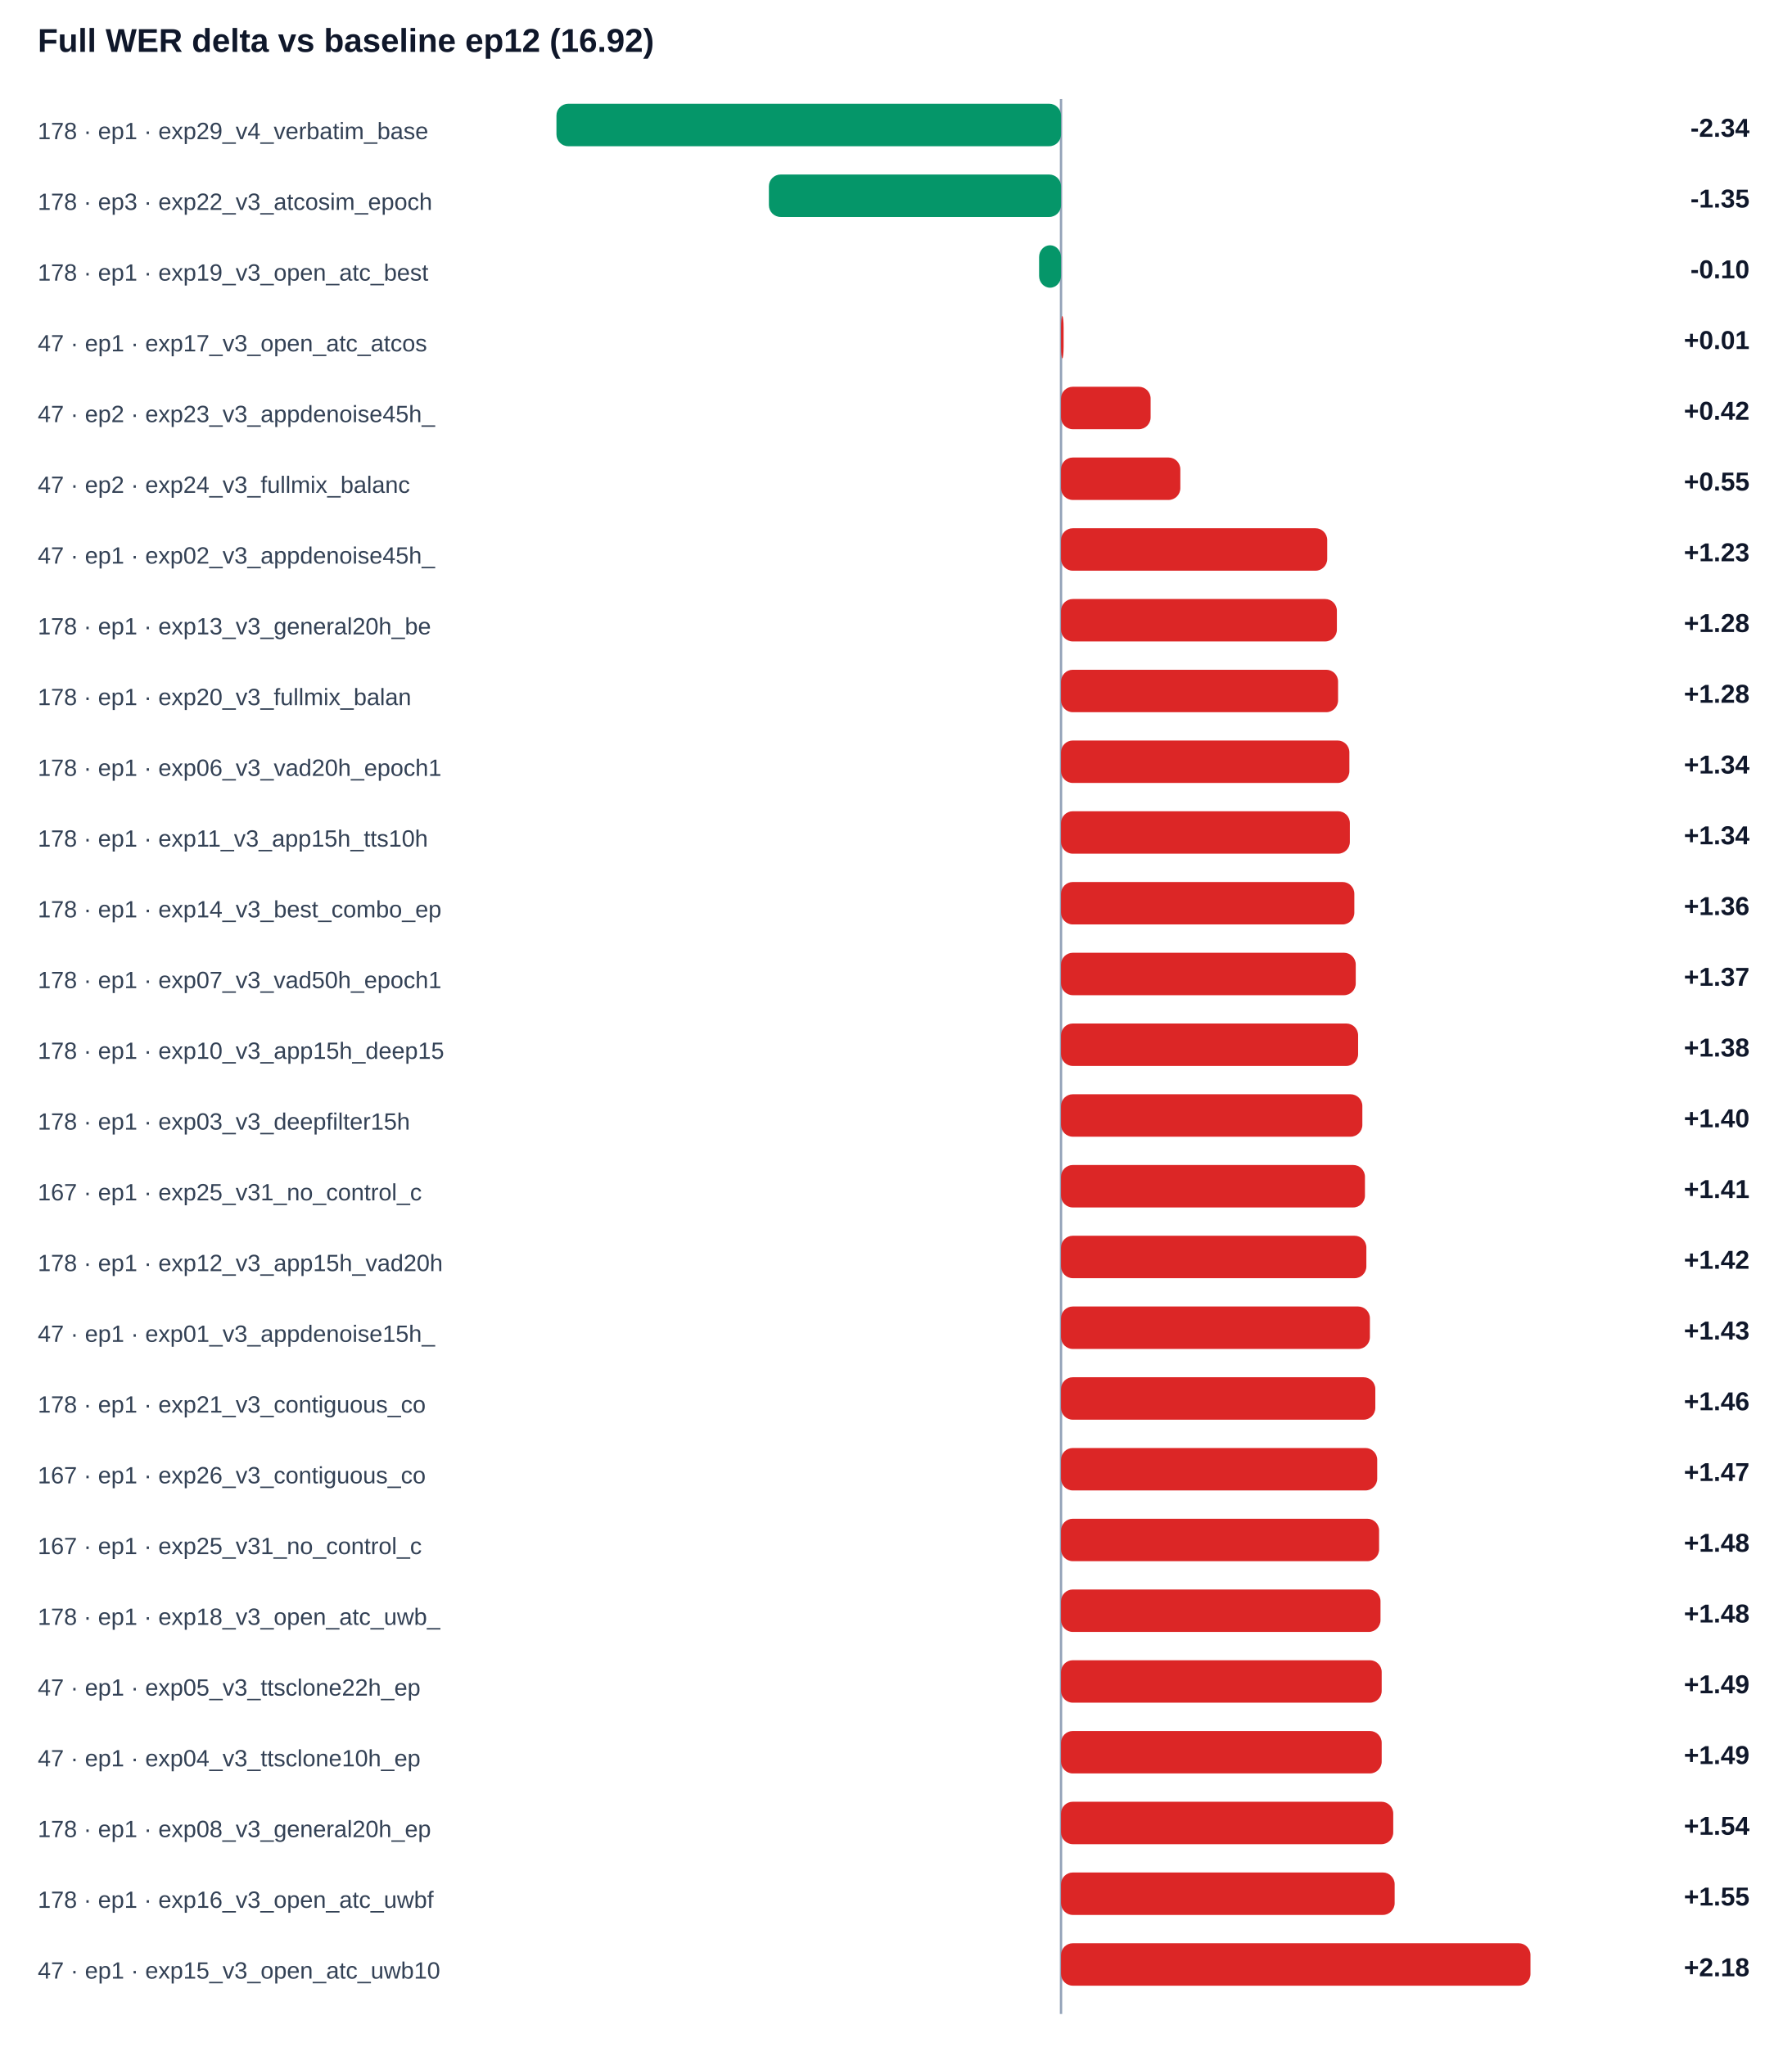
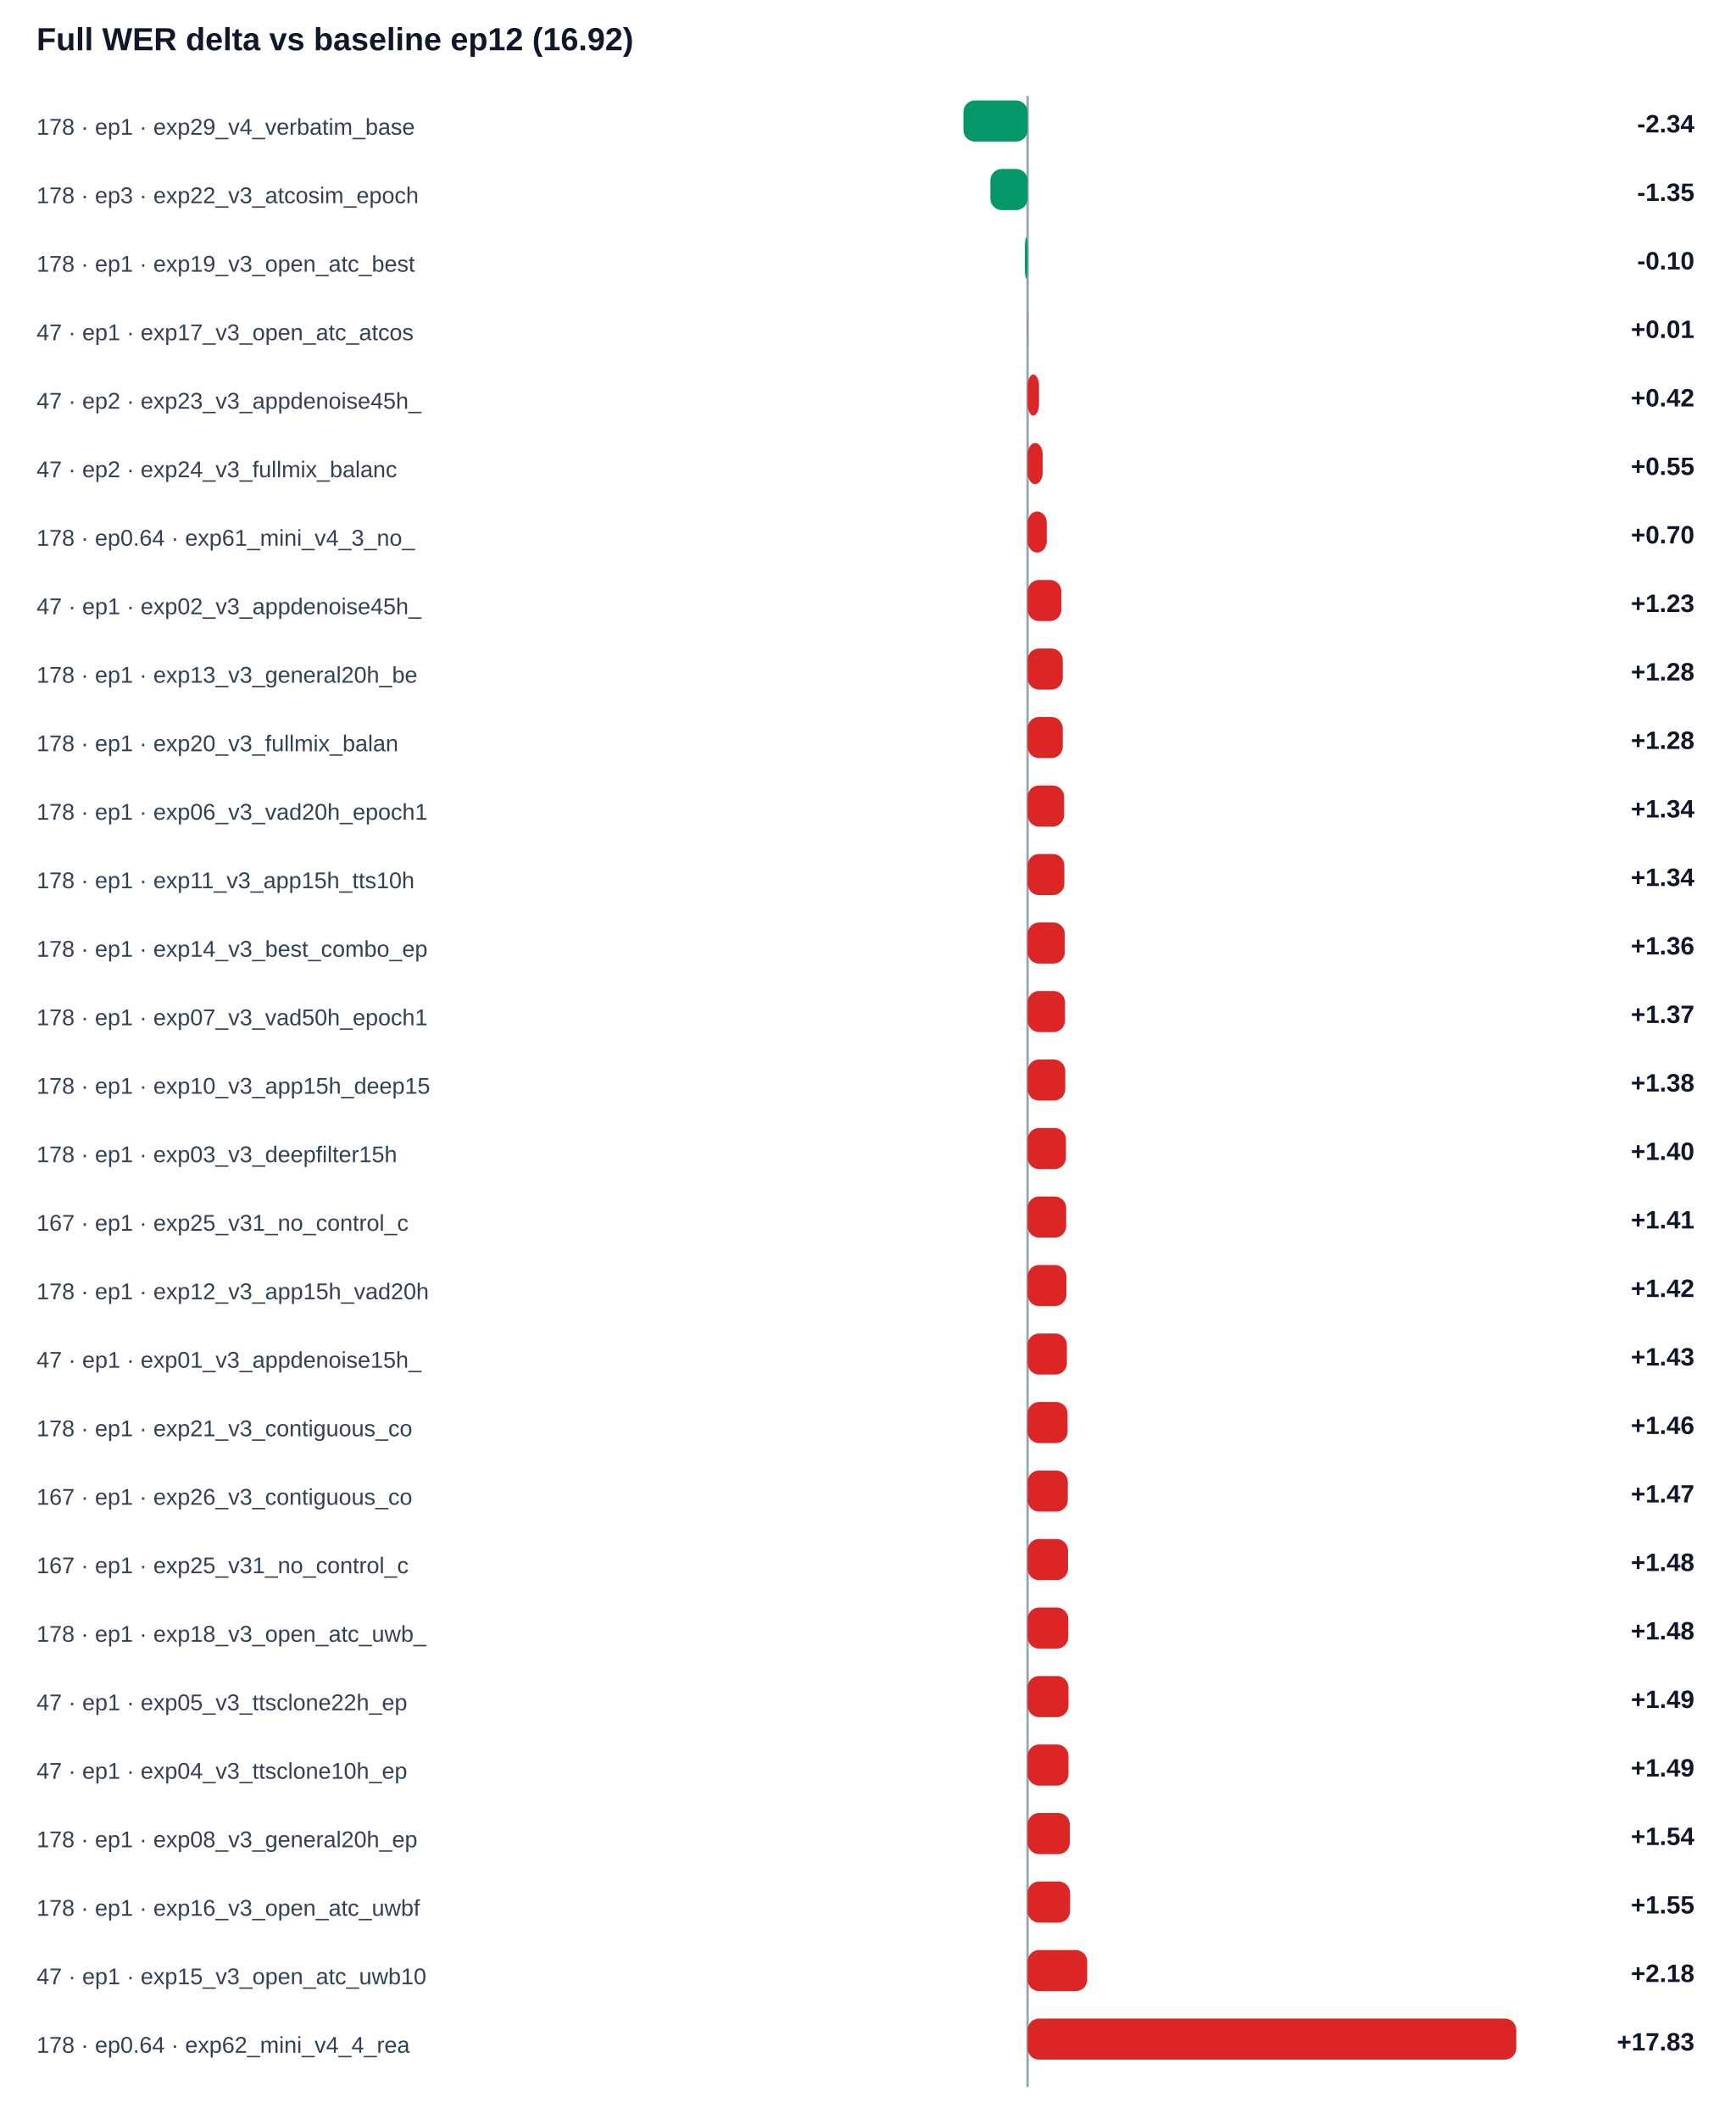
- <svg xmlns="http://www.w3.org/2000/svg" width="100%" viewBox="0 0 760 868" style="max-width:760px;background:#ffffff;border:1px solid #e5e7eb;border-radius:10px;">
+ <svg xmlns="http://www.w3.org/2000/svg" width="100%" viewBox="0 0 760 928" style="max-width:760px;background:#ffffff;border:1px solid #e5e7eb;border-radius:10px;">
  <text x="16.0" y="22.0" font-size="14" fill="#0f172a" text-anchor="start" font-family="Arial, sans-serif" font-weight="700">Full WER delta vs baseline ep12 (16.92)</text>
-   <line x1="450" y1="42" x2="450" y2="854" stroke="#94a3b8" />
+   <line x1="450" y1="42" x2="450" y2="914" stroke="#94a3b8" />
  <text x="16.0" y="59.0" font-size="10" fill="#334155" text-anchor="start" font-family="Arial, sans-serif" font-weight="400">178 · ep1 · exp29_v4_verbatim_base</text>
-   <rect x="236.0" y="44" width="214.0" height="18" rx="5" fill="#059669" />
+   <rect x="421.9" y="44" width="28.1" height="18" rx="5" fill="#059669" />
  <text x="742.0" y="58.0" font-size="11" fill="#0f172a" text-anchor="end" font-family="Arial, sans-serif" font-weight="700">-2.34</text>
  <text x="16.0" y="89.0" font-size="10" fill="#334155" text-anchor="start" font-family="Arial, sans-serif" font-weight="400">178 · ep3 · exp22_v3_atcosim_epoch</text>
-   <rect x="326.1" y="74" width="123.9" height="18" rx="5" fill="#059669" />
+   <rect x="433.7" y="74" width="16.3" height="18" rx="5" fill="#059669" />
  <text x="742.0" y="88.0" font-size="11" fill="#0f172a" text-anchor="end" font-family="Arial, sans-serif" font-weight="700">-1.35</text>
  <text x="16.0" y="119.0" font-size="10" fill="#334155" text-anchor="start" font-family="Arial, sans-serif" font-weight="400">178 · ep1 · exp19_v3_open_atc_best</text>
-   <rect x="440.7" y="104" width="9.3" height="18" rx="5" fill="#059669" />
+   <rect x="448.8" y="104" width="1.2" height="18" rx="5" fill="#059669" />
  <text x="742.0" y="118.0" font-size="11" fill="#0f172a" text-anchor="end" font-family="Arial, sans-serif" font-weight="700">-0.10</text>
  <text x="16.0" y="149.0" font-size="10" fill="#334155" text-anchor="start" font-family="Arial, sans-serif" font-weight="400">47 · ep1 · exp17_v3_open_atc_atcos</text>
-   <rect x="450.0" y="134" width="1.1" height="18" rx="5" fill="#dc2626" />
+   <rect x="450.0" y="134" width="0.1" height="18" rx="5" fill="#dc2626" />
  <text x="742.0" y="148.0" font-size="11" fill="#0f172a" text-anchor="end" font-family="Arial, sans-serif" font-weight="700">+0.01</text>
  <text x="16.0" y="179.0" font-size="10" fill="#334155" text-anchor="start" font-family="Arial, sans-serif" font-weight="400">47 · ep2 · exp23_v3_appdenoise45h_</text>
-   <rect x="450.0" y="164" width="38.0" height="18" rx="5" fill="#dc2626" />
+   <rect x="450.0" y="164" width="5.0" height="18" rx="5" fill="#dc2626" />
  <text x="742.0" y="178.0" font-size="11" fill="#0f172a" text-anchor="end" font-family="Arial, sans-serif" font-weight="700">+0.42</text>
  <text x="16.0" y="209.0" font-size="10" fill="#334155" text-anchor="start" font-family="Arial, sans-serif" font-weight="400">47 · ep2 · exp24_v3_fullmix_balanc</text>
-   <rect x="450.0" y="194" width="50.6" height="18" rx="5" fill="#dc2626" />
+   <rect x="450.0" y="194" width="6.6" height="18" rx="5" fill="#dc2626" />
  <text x="742.0" y="208.0" font-size="11" fill="#0f172a" text-anchor="end" font-family="Arial, sans-serif" font-weight="700">+0.55</text>
-   <text x="16.0" y="239.0" font-size="10" fill="#334155" text-anchor="start" font-family="Arial, sans-serif" font-weight="400">47 · ep1 · exp02_v3_appdenoise45h_</text>
-   <rect x="450.0" y="224" width="112.9" height="18" rx="5" fill="#dc2626" />
-   <text x="742.0" y="238.0" font-size="11" fill="#0f172a" text-anchor="end" font-family="Arial, sans-serif" font-weight="700">+1.23</text>
-   <text x="16.0" y="269.0" font-size="10" fill="#334155" text-anchor="start" font-family="Arial, sans-serif" font-weight="400">178 · ep1 · exp13_v3_general20h_be</text>
-   <rect x="450.0" y="254" width="117.0" height="18" rx="5" fill="#dc2626" />
-   <text x="742.0" y="268.0" font-size="11" fill="#0f172a" text-anchor="end" font-family="Arial, sans-serif" font-weight="700">+1.28</text>
-   <text x="16.0" y="299.0" font-size="10" fill="#334155" text-anchor="start" font-family="Arial, sans-serif" font-weight="400">178 · ep1 · exp20_v3_fullmix_balan</text>
-   <rect x="450.0" y="284" width="117.5" height="18" rx="5" fill="#dc2626" />
+   <text x="16.0" y="239.0" font-size="10" fill="#334155" text-anchor="start" font-family="Arial, sans-serif" font-weight="400">178 · ep0.64 · exp61_mini_v4_3_no_</text>
+   <rect x="450.0" y="224" width="8.4" height="18" rx="5" fill="#dc2626" />
+   <text x="742.0" y="238.0" font-size="11" fill="#0f172a" text-anchor="end" font-family="Arial, sans-serif" font-weight="700">+0.70</text>
+   <text x="16.0" y="269.0" font-size="10" fill="#334155" text-anchor="start" font-family="Arial, sans-serif" font-weight="400">47 · ep1 · exp02_v3_appdenoise45h_</text>
+   <rect x="450.0" y="254" width="14.8" height="18" rx="5" fill="#dc2626" />
+   <text x="742.0" y="268.0" font-size="11" fill="#0f172a" text-anchor="end" font-family="Arial, sans-serif" font-weight="700">+1.23</text>
+   <text x="16.0" y="299.0" font-size="10" fill="#334155" text-anchor="start" font-family="Arial, sans-serif" font-weight="400">178 · ep1 · exp13_v3_general20h_be</text>
+   <rect x="450.0" y="284" width="15.4" height="18" rx="5" fill="#dc2626" />
  <text x="742.0" y="298.0" font-size="11" fill="#0f172a" text-anchor="end" font-family="Arial, sans-serif" font-weight="700">+1.28</text>
-   <text x="16.0" y="329.0" font-size="10" fill="#334155" text-anchor="start" font-family="Arial, sans-serif" font-weight="400">178 · ep1 · exp06_v3_vad20h_epoch1</text>
-   <rect x="450.0" y="314" width="122.3" height="18" rx="5" fill="#dc2626" />
-   <text x="742.0" y="328.0" font-size="11" fill="#0f172a" text-anchor="end" font-family="Arial, sans-serif" font-weight="700">+1.34</text>
-   <text x="16.0" y="359.0" font-size="10" fill="#334155" text-anchor="start" font-family="Arial, sans-serif" font-weight="400">178 · ep1 · exp11_v3_app15h_tts10h</text>
-   <rect x="450.0" y="344" width="122.5" height="18" rx="5" fill="#dc2626" />
+   <text x="16.0" y="329.0" font-size="10" fill="#334155" text-anchor="start" font-family="Arial, sans-serif" font-weight="400">178 · ep1 · exp20_v3_fullmix_balan</text>
+   <rect x="450.0" y="314" width="15.4" height="18" rx="5" fill="#dc2626" />
+   <text x="742.0" y="328.0" font-size="11" fill="#0f172a" text-anchor="end" font-family="Arial, sans-serif" font-weight="700">+1.28</text>
+   <text x="16.0" y="359.0" font-size="10" fill="#334155" text-anchor="start" font-family="Arial, sans-serif" font-weight="400">178 · ep1 · exp06_v3_vad20h_epoch1</text>
+   <rect x="450.0" y="344" width="16.0" height="18" rx="5" fill="#dc2626" />
  <text x="742.0" y="358.0" font-size="11" fill="#0f172a" text-anchor="end" font-family="Arial, sans-serif" font-weight="700">+1.34</text>
-   <text x="16.0" y="389.0" font-size="10" fill="#334155" text-anchor="start" font-family="Arial, sans-serif" font-weight="400">178 · ep1 · exp14_v3_best_combo_ep</text>
-   <rect x="450.0" y="374" width="124.4" height="18" rx="5" fill="#dc2626" />
-   <text x="742.0" y="388.0" font-size="11" fill="#0f172a" text-anchor="end" font-family="Arial, sans-serif" font-weight="700">+1.36</text>
-   <text x="16.0" y="419.0" font-size="10" fill="#334155" text-anchor="start" font-family="Arial, sans-serif" font-weight="400">178 · ep1 · exp07_v3_vad50h_epoch1</text>
-   <rect x="450.0" y="404" width="125.0" height="18" rx="5" fill="#dc2626" />
-   <text x="742.0" y="418.0" font-size="11" fill="#0f172a" text-anchor="end" font-family="Arial, sans-serif" font-weight="700">+1.37</text>
-   <text x="16.0" y="449.0" font-size="10" fill="#334155" text-anchor="start" font-family="Arial, sans-serif" font-weight="400">178 · ep1 · exp10_v3_app15h_deep15</text>
-   <rect x="450.0" y="434" width="126.0" height="18" rx="5" fill="#dc2626" />
-   <text x="742.0" y="448.0" font-size="11" fill="#0f172a" text-anchor="end" font-family="Arial, sans-serif" font-weight="700">+1.38</text>
-   <text x="16.0" y="479.0" font-size="10" fill="#334155" text-anchor="start" font-family="Arial, sans-serif" font-weight="400">178 · ep1 · exp03_v3_deepfilter15h</text>
-   <rect x="450.0" y="464" width="127.8" height="18" rx="5" fill="#dc2626" />
-   <text x="742.0" y="478.0" font-size="11" fill="#0f172a" text-anchor="end" font-family="Arial, sans-serif" font-weight="700">+1.40</text>
-   <text x="16.0" y="509.0" font-size="10" fill="#334155" text-anchor="start" font-family="Arial, sans-serif" font-weight="400">167 · ep1 · exp25_v31_no_control_c</text>
-   <rect x="450.0" y="494" width="128.9" height="18" rx="5" fill="#dc2626" />
-   <text x="742.0" y="508.0" font-size="11" fill="#0f172a" text-anchor="end" font-family="Arial, sans-serif" font-weight="700">+1.41</text>
-   <text x="16.0" y="539.0" font-size="10" fill="#334155" text-anchor="start" font-family="Arial, sans-serif" font-weight="400">178 · ep1 · exp12_v3_app15h_vad20h</text>
-   <rect x="450.0" y="524" width="129.5" height="18" rx="5" fill="#dc2626" />
-   <text x="742.0" y="538.0" font-size="11" fill="#0f172a" text-anchor="end" font-family="Arial, sans-serif" font-weight="700">+1.42</text>
-   <text x="16.0" y="569.0" font-size="10" fill="#334155" text-anchor="start" font-family="Arial, sans-serif" font-weight="400">47 · ep1 · exp01_v3_appdenoise15h_</text>
-   <rect x="450.0" y="554" width="131.0" height="18" rx="5" fill="#dc2626" />
-   <text x="742.0" y="568.0" font-size="11" fill="#0f172a" text-anchor="end" font-family="Arial, sans-serif" font-weight="700">+1.43</text>
-   <text x="16.0" y="599.0" font-size="10" fill="#334155" text-anchor="start" font-family="Arial, sans-serif" font-weight="400">178 · ep1 · exp21_v3_contiguous_co</text>
-   <rect x="450.0" y="584" width="133.3" height="18" rx="5" fill="#dc2626" />
-   <text x="742.0" y="598.0" font-size="11" fill="#0f172a" text-anchor="end" font-family="Arial, sans-serif" font-weight="700">+1.46</text>
-   <text x="16.0" y="629.0" font-size="10" fill="#334155" text-anchor="start" font-family="Arial, sans-serif" font-weight="400">167 · ep1 · exp26_v3_contiguous_co</text>
-   <rect x="450.0" y="614" width="134.1" height="18" rx="5" fill="#dc2626" />
-   <text x="742.0" y="628.0" font-size="11" fill="#0f172a" text-anchor="end" font-family="Arial, sans-serif" font-weight="700">+1.47</text>
-   <text x="16.0" y="659.0" font-size="10" fill="#334155" text-anchor="start" font-family="Arial, sans-serif" font-weight="400">167 · ep1 · exp25_v31_no_control_c</text>
-   <rect x="450.0" y="644" width="134.9" height="18" rx="5" fill="#dc2626" />
-   <text x="742.0" y="658.0" font-size="11" fill="#0f172a" text-anchor="end" font-family="Arial, sans-serif" font-weight="700">+1.48</text>
-   <text x="16.0" y="689.0" font-size="10" fill="#334155" text-anchor="start" font-family="Arial, sans-serif" font-weight="400">178 · ep1 · exp18_v3_open_atc_uwb_</text>
-   <rect x="450.0" y="674" width="135.5" height="18" rx="5" fill="#dc2626" />
+   <text x="16.0" y="389.0" font-size="10" fill="#334155" text-anchor="start" font-family="Arial, sans-serif" font-weight="400">178 · ep1 · exp11_v3_app15h_tts10h</text>
+   <rect x="450.0" y="374" width="16.1" height="18" rx="5" fill="#dc2626" />
+   <text x="742.0" y="388.0" font-size="11" fill="#0f172a" text-anchor="end" font-family="Arial, sans-serif" font-weight="700">+1.34</text>
+   <text x="16.0" y="419.0" font-size="10" fill="#334155" text-anchor="start" font-family="Arial, sans-serif" font-weight="400">178 · ep1 · exp14_v3_best_combo_ep</text>
+   <rect x="450.0" y="404" width="16.3" height="18" rx="5" fill="#dc2626" />
+   <text x="742.0" y="418.0" font-size="11" fill="#0f172a" text-anchor="end" font-family="Arial, sans-serif" font-weight="700">+1.36</text>
+   <text x="16.0" y="449.0" font-size="10" fill="#334155" text-anchor="start" font-family="Arial, sans-serif" font-weight="400">178 · ep1 · exp07_v3_vad50h_epoch1</text>
+   <rect x="450.0" y="434" width="16.4" height="18" rx="5" fill="#dc2626" />
+   <text x="742.0" y="448.0" font-size="11" fill="#0f172a" text-anchor="end" font-family="Arial, sans-serif" font-weight="700">+1.37</text>
+   <text x="16.0" y="479.0" font-size="10" fill="#334155" text-anchor="start" font-family="Arial, sans-serif" font-weight="400">178 · ep1 · exp10_v3_app15h_deep15</text>
+   <rect x="450.0" y="464" width="16.5" height="18" rx="5" fill="#dc2626" />
+   <text x="742.0" y="478.0" font-size="11" fill="#0f172a" text-anchor="end" font-family="Arial, sans-serif" font-weight="700">+1.38</text>
+   <text x="16.0" y="509.0" font-size="10" fill="#334155" text-anchor="start" font-family="Arial, sans-serif" font-weight="400">178 · ep1 · exp03_v3_deepfilter15h</text>
+   <rect x="450.0" y="494" width="16.8" height="18" rx="5" fill="#dc2626" />
+   <text x="742.0" y="508.0" font-size="11" fill="#0f172a" text-anchor="end" font-family="Arial, sans-serif" font-weight="700">+1.40</text>
+   <text x="16.0" y="539.0" font-size="10" fill="#334155" text-anchor="start" font-family="Arial, sans-serif" font-weight="400">167 · ep1 · exp25_v31_no_control_c</text>
+   <rect x="450.0" y="524" width="16.9" height="18" rx="5" fill="#dc2626" />
+   <text x="742.0" y="538.0" font-size="11" fill="#0f172a" text-anchor="end" font-family="Arial, sans-serif" font-weight="700">+1.41</text>
+   <text x="16.0" y="569.0" font-size="10" fill="#334155" text-anchor="start" font-family="Arial, sans-serif" font-weight="400">178 · ep1 · exp12_v3_app15h_vad20h</text>
+   <rect x="450.0" y="554" width="17.0" height="18" rx="5" fill="#dc2626" />
+   <text x="742.0" y="568.0" font-size="11" fill="#0f172a" text-anchor="end" font-family="Arial, sans-serif" font-weight="700">+1.42</text>
+   <text x="16.0" y="599.0" font-size="10" fill="#334155" text-anchor="start" font-family="Arial, sans-serif" font-weight="400">47 · ep1 · exp01_v3_appdenoise15h_</text>
+   <rect x="450.0" y="584" width="17.2" height="18" rx="5" fill="#dc2626" />
+   <text x="742.0" y="598.0" font-size="11" fill="#0f172a" text-anchor="end" font-family="Arial, sans-serif" font-weight="700">+1.43</text>
+   <text x="16.0" y="629.0" font-size="10" fill="#334155" text-anchor="start" font-family="Arial, sans-serif" font-weight="400">178 · ep1 · exp21_v3_contiguous_co</text>
+   <rect x="450.0" y="614" width="17.5" height="18" rx="5" fill="#dc2626" />
+   <text x="742.0" y="628.0" font-size="11" fill="#0f172a" text-anchor="end" font-family="Arial, sans-serif" font-weight="700">+1.46</text>
+   <text x="16.0" y="659.0" font-size="10" fill="#334155" text-anchor="start" font-family="Arial, sans-serif" font-weight="400">167 · ep1 · exp26_v3_contiguous_co</text>
+   <rect x="450.0" y="644" width="17.6" height="18" rx="5" fill="#dc2626" />
+   <text x="742.0" y="658.0" font-size="11" fill="#0f172a" text-anchor="end" font-family="Arial, sans-serif" font-weight="700">+1.47</text>
+   <text x="16.0" y="689.0" font-size="10" fill="#334155" text-anchor="start" font-family="Arial, sans-serif" font-weight="400">167 · ep1 · exp25_v31_no_control_c</text>
+   <rect x="450.0" y="674" width="17.7" height="18" rx="5" fill="#dc2626" />
  <text x="742.0" y="688.0" font-size="11" fill="#0f172a" text-anchor="end" font-family="Arial, sans-serif" font-weight="700">+1.48</text>
-   <text x="16.0" y="719.0" font-size="10" fill="#334155" text-anchor="start" font-family="Arial, sans-serif" font-weight="400">47 · ep1 · exp05_v3_ttsclone22h_ep</text>
-   <rect x="450.0" y="704" width="136.0" height="18" rx="5" fill="#dc2626" />
-   <text x="742.0" y="718.0" font-size="11" fill="#0f172a" text-anchor="end" font-family="Arial, sans-serif" font-weight="700">+1.49</text>
-   <text x="16.0" y="749.0" font-size="10" fill="#334155" text-anchor="start" font-family="Arial, sans-serif" font-weight="400">47 · ep1 · exp04_v3_ttsclone10h_ep</text>
-   <rect x="450.0" y="734" width="136.0" height="18" rx="5" fill="#dc2626" />
+   <text x="16.0" y="719.0" font-size="10" fill="#334155" text-anchor="start" font-family="Arial, sans-serif" font-weight="400">178 · ep1 · exp18_v3_open_atc_uwb_</text>
+   <rect x="450.0" y="704" width="17.8" height="18" rx="5" fill="#dc2626" />
+   <text x="742.0" y="718.0" font-size="11" fill="#0f172a" text-anchor="end" font-family="Arial, sans-serif" font-weight="700">+1.48</text>
+   <text x="16.0" y="749.0" font-size="10" fill="#334155" text-anchor="start" font-family="Arial, sans-serif" font-weight="400">47 · ep1 · exp05_v3_ttsclone22h_ep</text>
+   <rect x="450.0" y="734" width="17.9" height="18" rx="5" fill="#dc2626" />
  <text x="742.0" y="748.0" font-size="11" fill="#0f172a" text-anchor="end" font-family="Arial, sans-serif" font-weight="700">+1.49</text>
-   <text x="16.0" y="779.0" font-size="10" fill="#334155" text-anchor="start" font-family="Arial, sans-serif" font-weight="400">178 · ep1 · exp08_v3_general20h_ep</text>
-   <rect x="450.0" y="764" width="140.9" height="18" rx="5" fill="#dc2626" />
-   <text x="742.0" y="778.0" font-size="11" fill="#0f172a" text-anchor="end" font-family="Arial, sans-serif" font-weight="700">+1.54</text>
-   <text x="16.0" y="809.0" font-size="10" fill="#334155" text-anchor="start" font-family="Arial, sans-serif" font-weight="400">178 · ep1 · exp16_v3_open_atc_uwbf</text>
-   <rect x="450.0" y="794" width="141.5" height="18" rx="5" fill="#dc2626" />
-   <text x="742.0" y="808.0" font-size="11" fill="#0f172a" text-anchor="end" font-family="Arial, sans-serif" font-weight="700">+1.55</text>
-   <text x="16.0" y="839.0" font-size="10" fill="#334155" text-anchor="start" font-family="Arial, sans-serif" font-weight="400">47 · ep1 · exp15_v3_open_atc_uwb10</text>
-   <rect x="450.0" y="824" width="199.1" height="18" rx="5" fill="#dc2626" />
-   <text x="742.0" y="838.0" font-size="11" fill="#0f172a" text-anchor="end" font-family="Arial, sans-serif" font-weight="700">+2.18</text>
+   <text x="16.0" y="779.0" font-size="10" fill="#334155" text-anchor="start" font-family="Arial, sans-serif" font-weight="400">47 · ep1 · exp04_v3_ttsclone10h_ep</text>
+   <rect x="450.0" y="764" width="17.9" height="18" rx="5" fill="#dc2626" />
+   <text x="742.0" y="778.0" font-size="11" fill="#0f172a" text-anchor="end" font-family="Arial, sans-serif" font-weight="700">+1.49</text>
+   <text x="16.0" y="809.0" font-size="10" fill="#334155" text-anchor="start" font-family="Arial, sans-serif" font-weight="400">178 · ep1 · exp08_v3_general20h_ep</text>
+   <rect x="450.0" y="794" width="18.5" height="18" rx="5" fill="#dc2626" />
+   <text x="742.0" y="808.0" font-size="11" fill="#0f172a" text-anchor="end" font-family="Arial, sans-serif" font-weight="700">+1.54</text>
+   <text x="16.0" y="839.0" font-size="10" fill="#334155" text-anchor="start" font-family="Arial, sans-serif" font-weight="400">178 · ep1 · exp16_v3_open_atc_uwbf</text>
+   <rect x="450.0" y="824" width="18.6" height="18" rx="5" fill="#dc2626" />
+   <text x="742.0" y="838.0" font-size="11" fill="#0f172a" text-anchor="end" font-family="Arial, sans-serif" font-weight="700">+1.55</text>
+   <text x="16.0" y="869.0" font-size="10" fill="#334155" text-anchor="start" font-family="Arial, sans-serif" font-weight="400">47 · ep1 · exp15_v3_open_atc_uwb10</text>
+   <rect x="450.0" y="854" width="26.1" height="18" rx="5" fill="#dc2626" />
+   <text x="742.0" y="868.0" font-size="11" fill="#0f172a" text-anchor="end" font-family="Arial, sans-serif" font-weight="700">+2.18</text>
+   <text x="16.0" y="899.0" font-size="10" fill="#334155" text-anchor="start" font-family="Arial, sans-serif" font-weight="400">178 · ep0.64 · exp62_mini_v4_4_rea</text>
+   <rect x="450.0" y="884" width="214.0" height="18" rx="5" fill="#dc2626" />
+   <text x="742.0" y="898.0" font-size="11" fill="#0f172a" text-anchor="end" font-family="Arial, sans-serif" font-weight="700">+17.83</text>
</svg>
